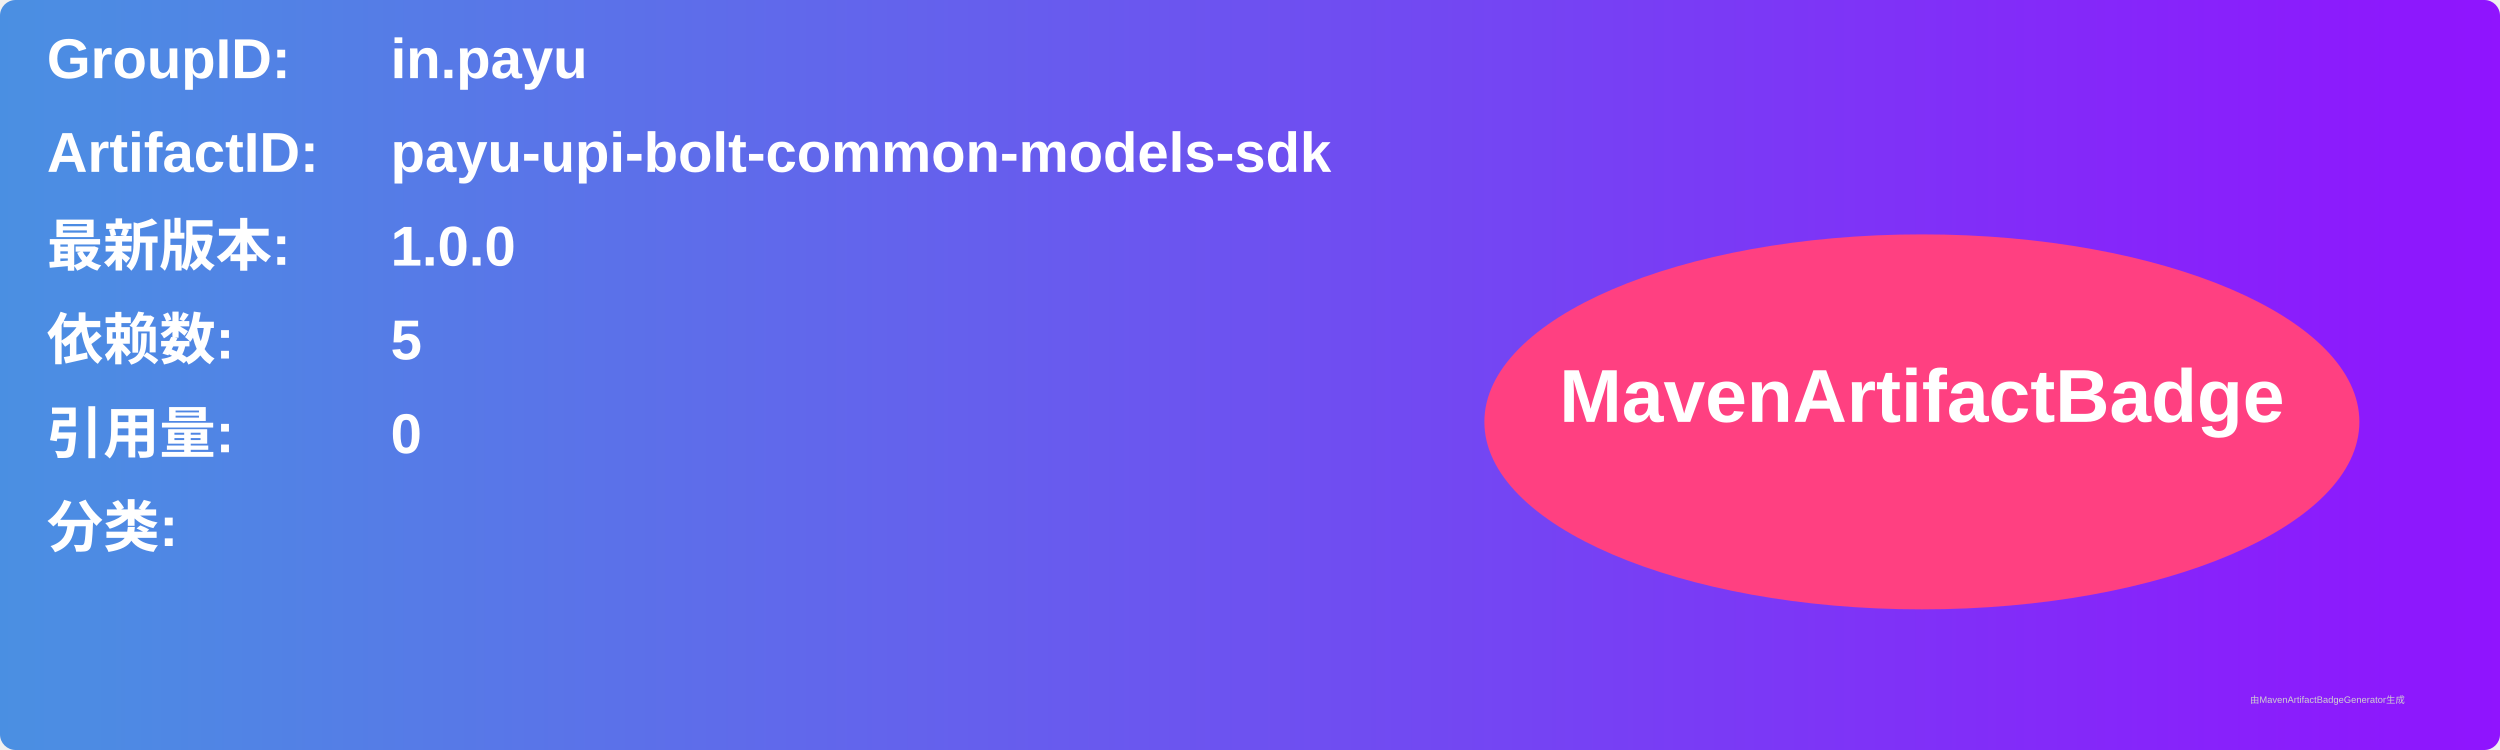
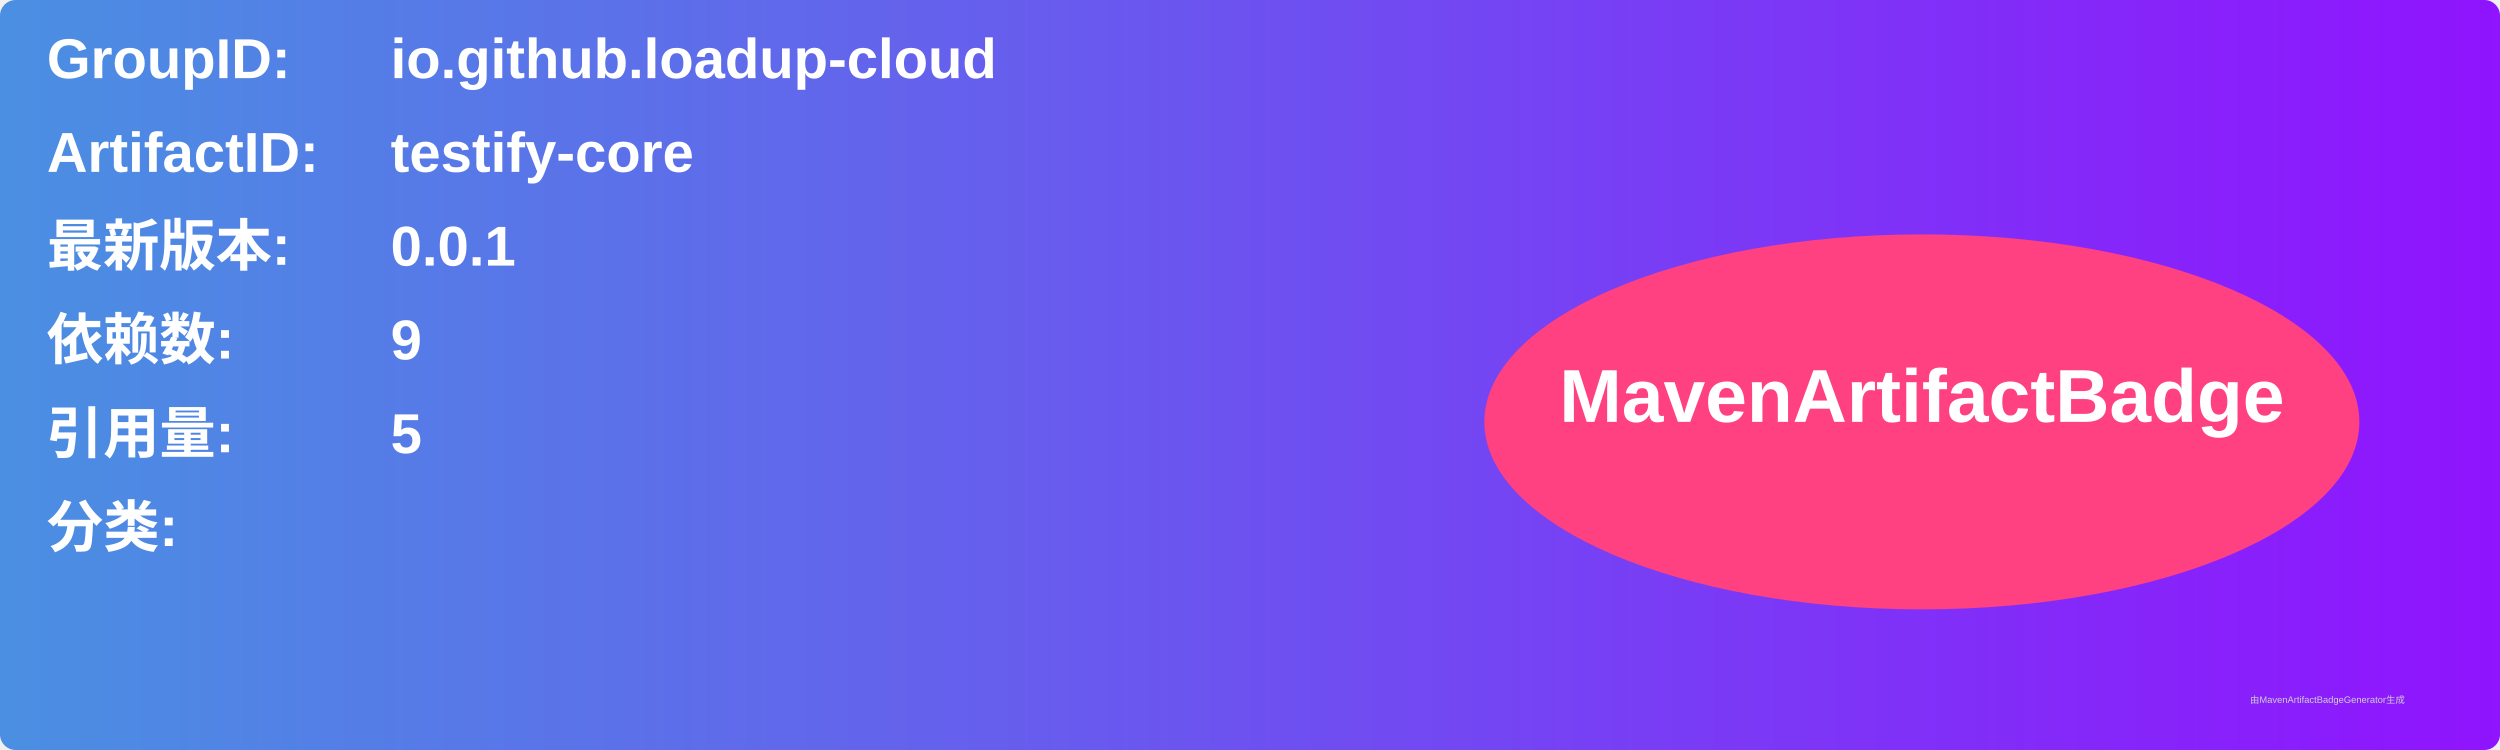
<svg xmlns="http://www.w3.org/2000/svg" width="800" height="240" viewBox="0 0 800 240">
  <linearGradient id="grad" x1="0%" y1="0%" x2="100%" y2="0%">
    <stop offset="0%" stop-color="#4a90e2" />
    <stop offset="100%" stop-color="#9013fe" />
  </linearGradient>
  <rect width="100%" height="100%" rx="5" ry="5" fill="url(#grad)" />
  <g transform="translate(15, 15)">
    <text x="0" y="10" font-family="Arial" font-size="18" fill="white" font-weight="bold" width="260">GroupID:</text>
-     <text x="110" y="10" font-family="Arial" font-size="18" fill="white" font-weight="bold" width="460">in.payu</text>
+     <text x="110" y="10" font-family="Arial" font-size="18" fill="white" font-weight="bold" width="460">io.github.loadup-cloud</text>
    <text x="0" y="40" font-family="Arial" font-size="18" fill="white" font-weight="bold" width="260">ArtifactID:</text>
-     <text x="110" y="40" font-family="Arial" font-size="18" fill="white" font-weight="bold" width="460">payu-upi-bolt-common-models-sdk</text>
+     <text x="110" y="40" font-family="Arial" font-size="18" fill="white" font-weight="bold" width="460">testify-core</text>
    <text x="0" y="70" font-family="Arial" font-size="18" fill="white" font-weight="bold">最新版本:</text>
    <text x="110" y="70" font-family="Arial" font-size="18" fill="white" font-weight="bold">
-       <tspan font-weight="bold">1.0.0</tspan>
+       <tspan font-weight="bold">0.0.1</tspan>
    </text>
    <text x="0" y="100" font-family="Arial" font-size="18" fill="white" font-weight="bold">依赖数: </text>
    <text x="110" y="100" font-family="Arial" font-size="18" fill="white">
-       <tspan font-weight="bold">5</tspan>
+       <tspan font-weight="bold">9</tspan>
    </text>
    <text x="0" y="130" font-family="Arial" font-size="18" fill="white" font-weight="bold">引用量: </text>
    <text x="110" y="130" font-family="Arial" font-size="18" fill="white">
-       <tspan font-weight="bold">0</tspan>
+       <tspan font-weight="bold">5</tspan>
    </text>
    <text x="0" y="160" font-family="Arial" font-size="18" fill="white" font-weight="bold">分类:</text>
    <text x="10" y="190" font-family="Arial" font-size="10" fill="white">
      <tspan font-weight="bold" />
    </text>
    <ellipse cx="600" cy="120" rx="140" ry="60" fill="#ff4081" />
    <text x="600" y="120" text-anchor="middle" font-family="Arial" font-size="24" fill="white" font-weight="bold">MavenArtifactBadge</text>
  </g>
  <text x="720" y="225" font-family="Arial" font-size="3" fill="#d0d0d0">由MavenArtifactBadgeGenerator生成</text>
</svg>
